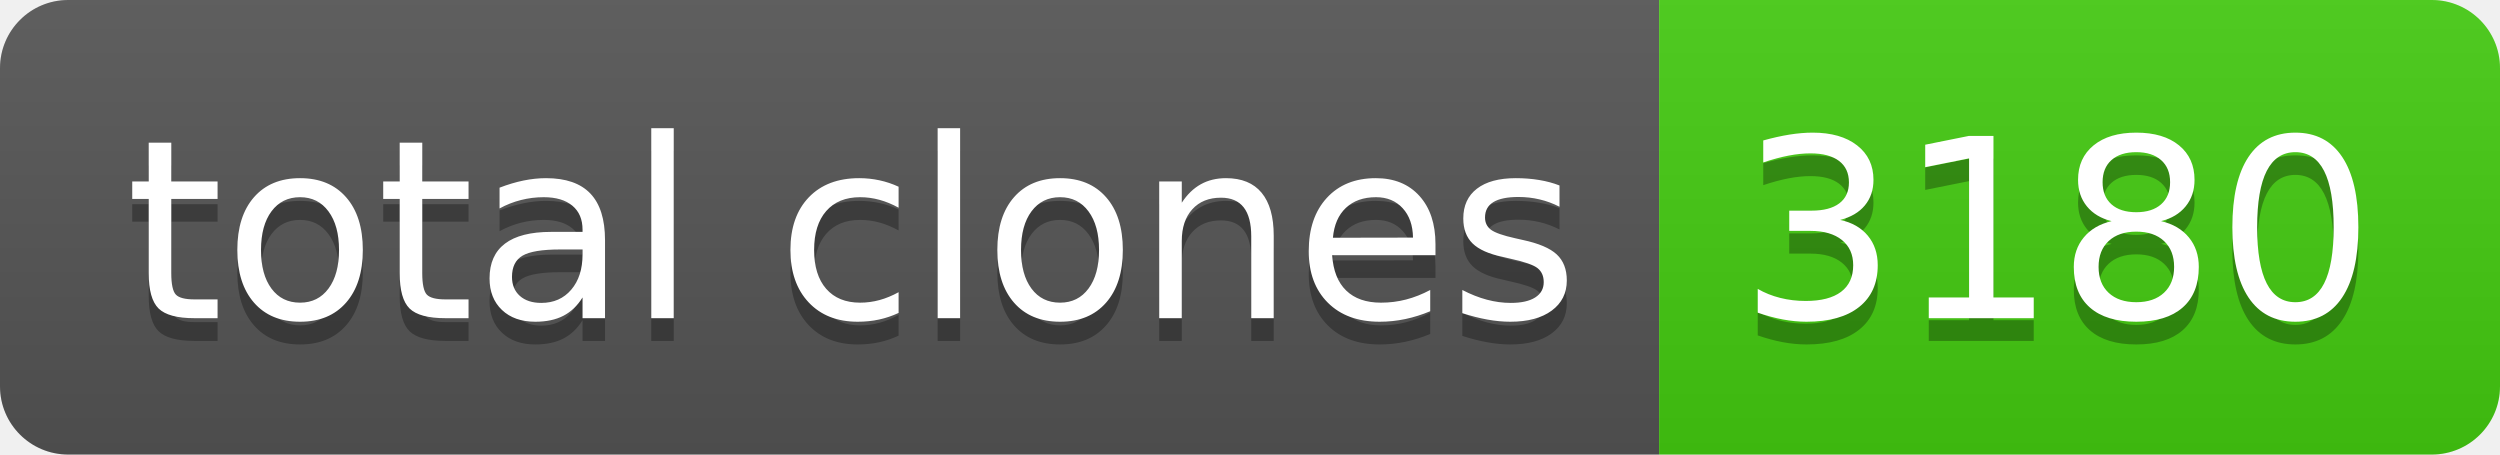
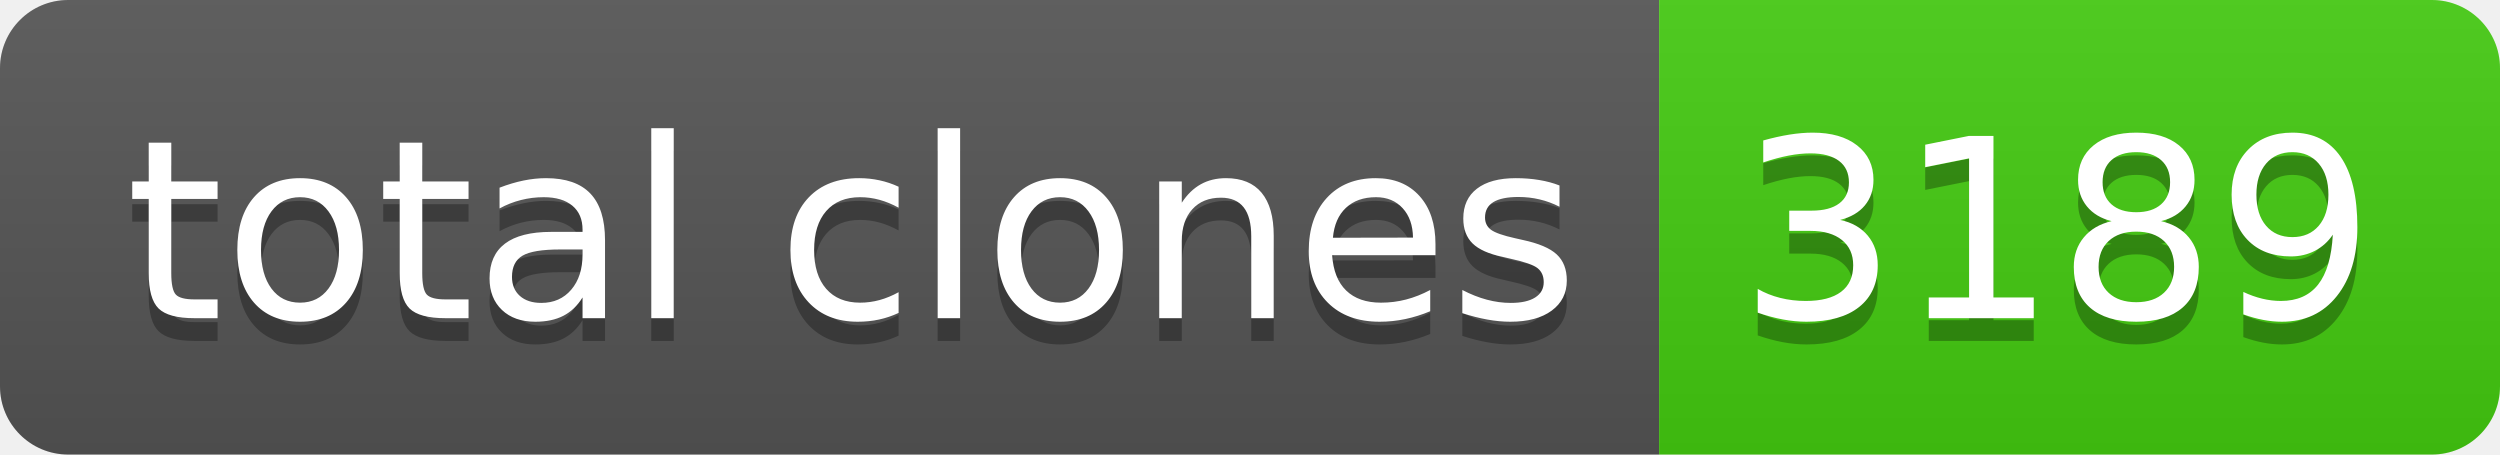
- <svg xmlns="http://www.w3.org/2000/svg" width="110" height="20" role="img" aria-label="total clones: 3180">
+ <svg xmlns="http://www.w3.org/2000/svg" width="110" height="20" role="img" aria-label="total clones: 3189">
  <linearGradient id="s" x2="0" y2="100%">
    <stop offset="0" stop-color="#bbb" stop-opacity=".1" />
    <stop offset="1" stop-opacity=".1" />
  </linearGradient>
  <clipPath id="r">
    <rect width="110" height="20" rx="3" fill="#fff" />
  </clipPath>
  <g clip-path="url(#r)">
    <rect width="73" height="20" fill="#555" />
    <rect x="73" width="37" height="20" fill="#4c1" />
    <rect width="110" height="20" fill="url(#s)" />
  </g>
  <g fill="#fff" text-anchor="middle" font-family="Verdana,Geneva,DejaVu Sans,sans-serif" text-rendering="geometricPrecision" font-size="110">
    <text aria-hidden="true" x="375" y="150" fill="#010101" fill-opacity=".3" transform="scale(.1)" textLength="630">total clones</text>
    <text x="375" y="140" transform="scale(.1)" fill="#fff" textLength="630">total clones</text>
-     <text aria-hidden="true" x="905" y="150" fill="#010101" fill-opacity=".3" transform="scale(.1)" textLength="270">3180</text>
-     <text x="905" y="140" transform="scale(.1)" fill="#fff" textLength="270">3180</text>
+     <text aria-hidden="true" x="905" y="150" fill="#010101" fill-opacity=".3" transform="scale(.1)" textLength="270">3189</text>
+     <text x="905" y="140" transform="scale(.1)" fill="#fff" textLength="270">3189</text>
  </g>
</svg>
